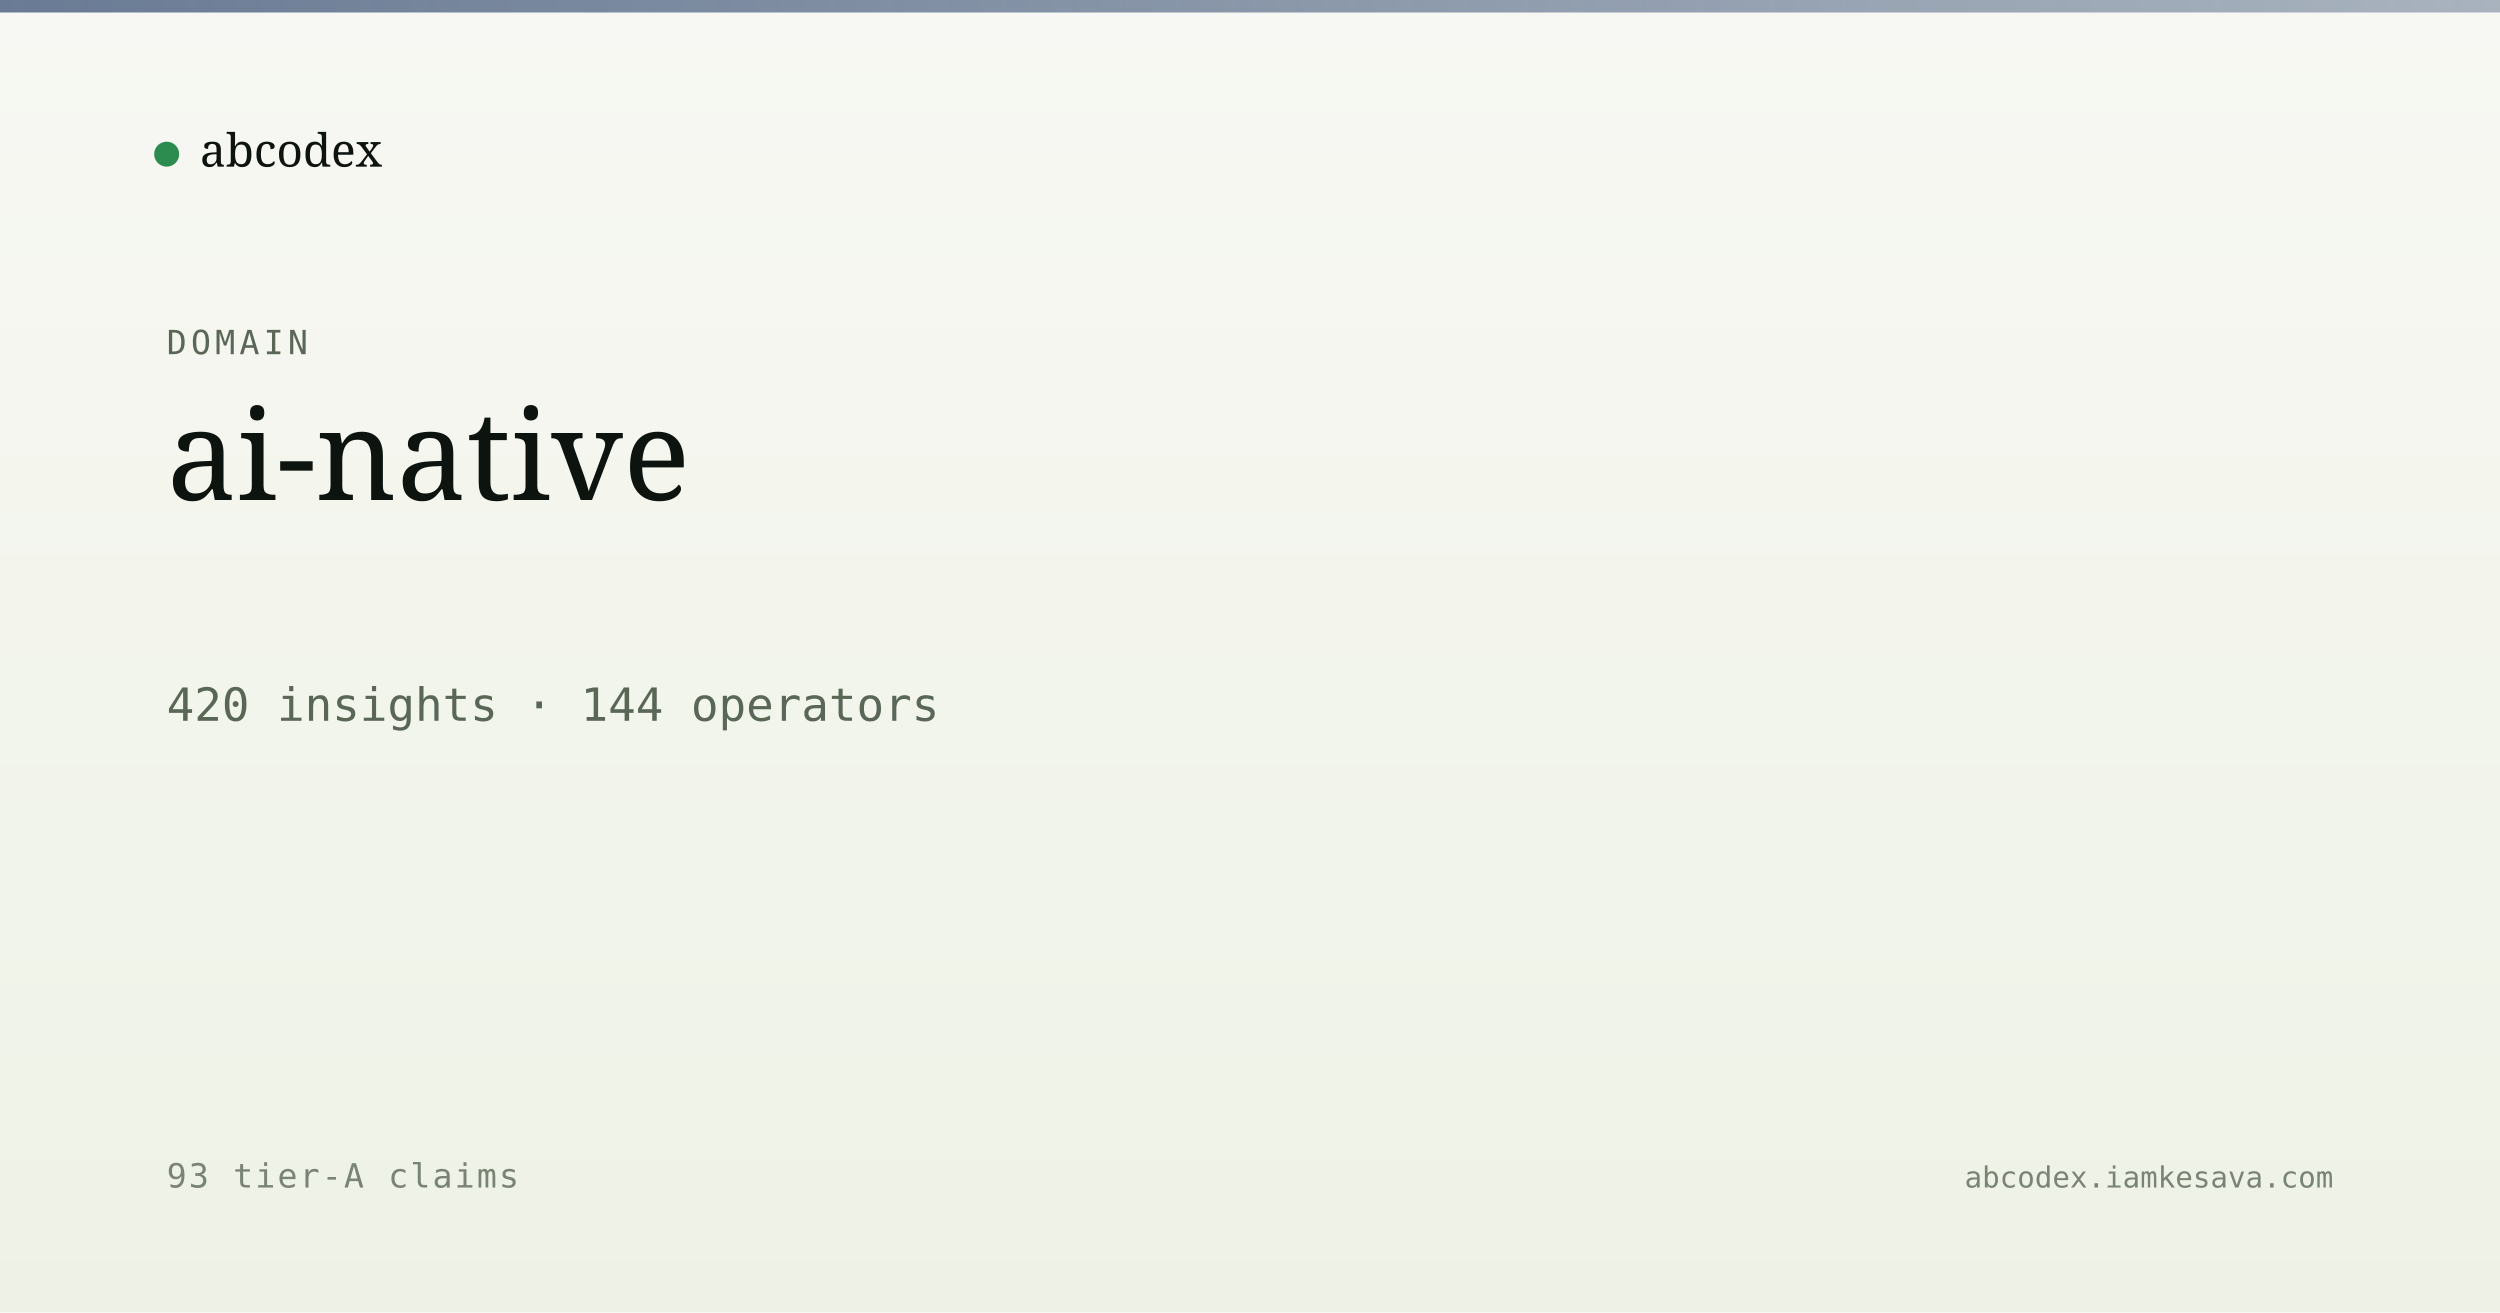
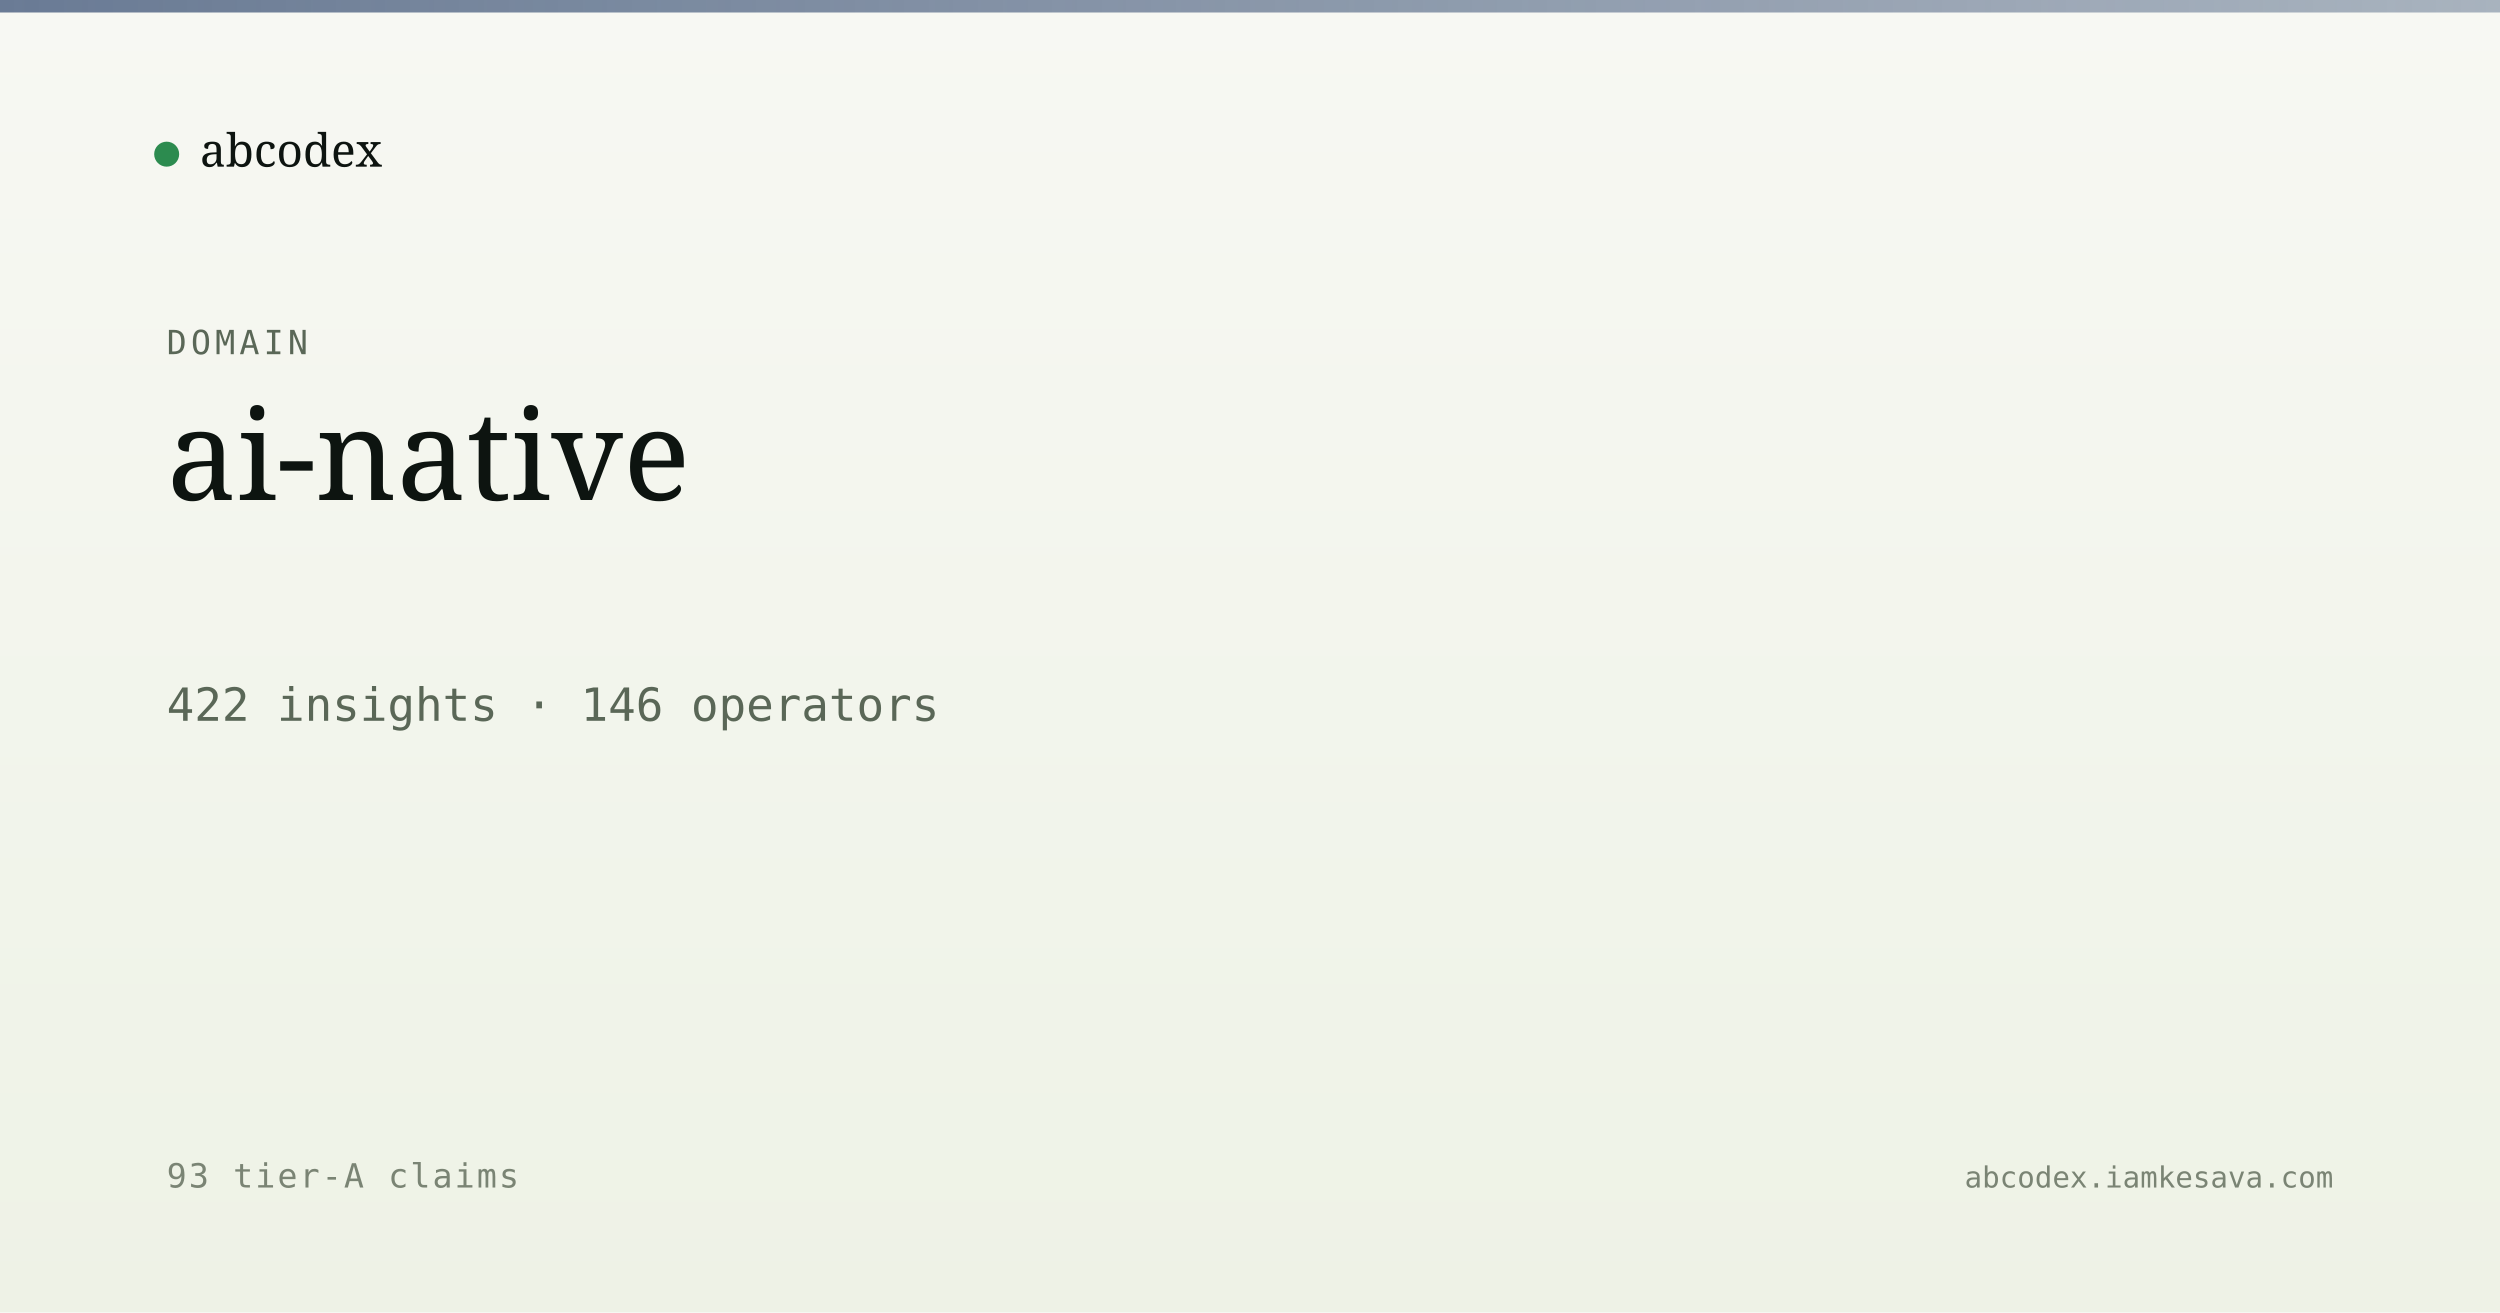
<svg xmlns="http://www.w3.org/2000/svg" viewBox="0 0 1200 630" width="1200" height="630">
  <defs>
    <linearGradient id="bg" x1="0" y1="0" x2="0" y2="1">
      <stop offset="0" stop-color="#f7f8f3" />
      <stop offset="1" stop-color="#eef2e6" />
    </linearGradient>
    <linearGradient id="band" x1="0" y1="0" x2="1" y2="0">
      <stop offset="0" stop-color="#5a6d8a" stop-opacity="0.9" />
      <stop offset="1" stop-color="#5a6d8a" stop-opacity="0.5" />
    </linearGradient>
  </defs>
  <rect width="1200" height="630" fill="url(#bg)" />
  <rect x="0" y="0" width="1200" height="6" fill="url(#band)" />
  <g transform="translate(80, 60)">
    <circle cx="0" cy="14" r="6" fill="#2c8b4f" />
    <text x="16" y="20" font-family="Newsreader, serif" font-size="22" fill="#0d1410">abcodex</text>
  </g>
  <text x="80" y="170" font-family="JetBrains Mono, monospace" font-size="16" fill="#5a6757" letter-spacing="2">DOMAIN</text>
  <text x="80" y="240" font-family="Newsreader, serif" font-size="60" font-weight="500" fill="#0d1410">ai-native</text>
-   <text x="80" y="346" font-family="JetBrains Mono, monospace" font-size="22" fill="#5a6757">420 insights · 144 operators</text>
+   <text x="80" y="346" font-family="JetBrains Mono, monospace" font-size="22" fill="#5a6757">422 insights · 146 operators</text>
  <text x="80" y="570" font-family="JetBrains Mono, monospace" font-size="16" fill="#7a8474" letter-spacing="1">93 tier-A claims</text>
  <text x="1120" y="570" text-anchor="end" font-family="JetBrains Mono, monospace" font-size="14" fill="#7a8474">abcodex.iamkesava.com</text>
</svg>
